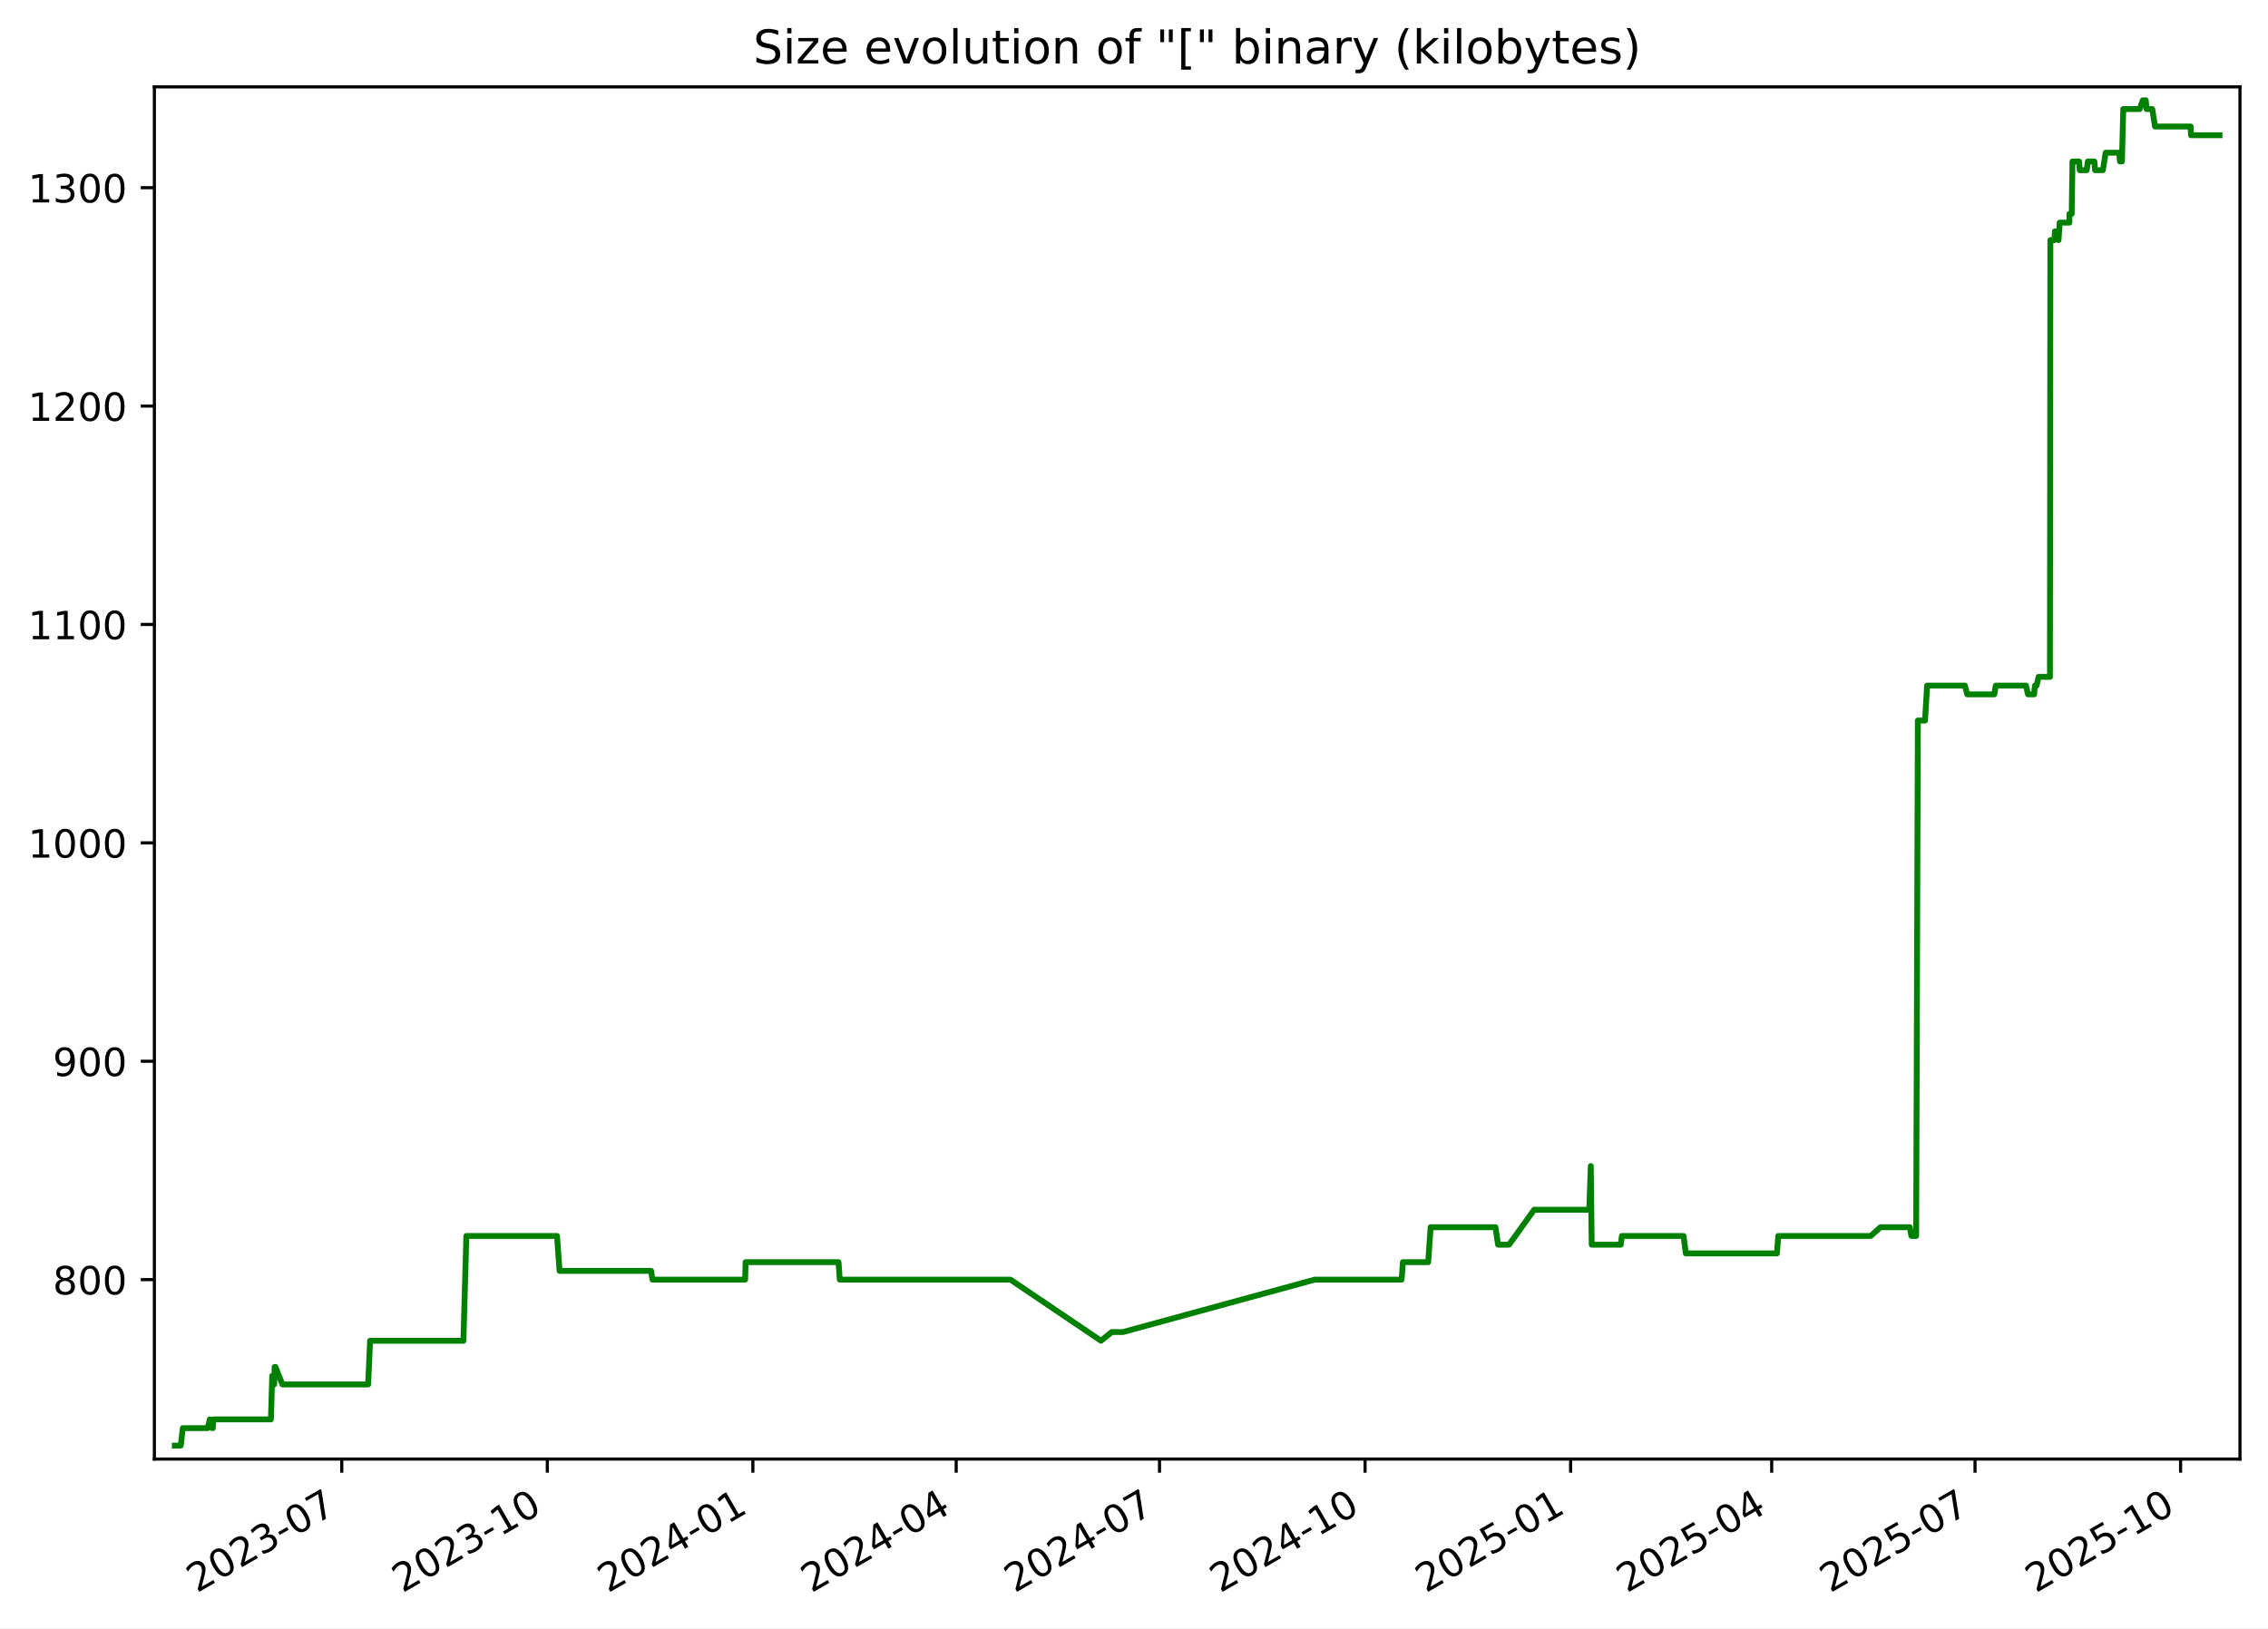
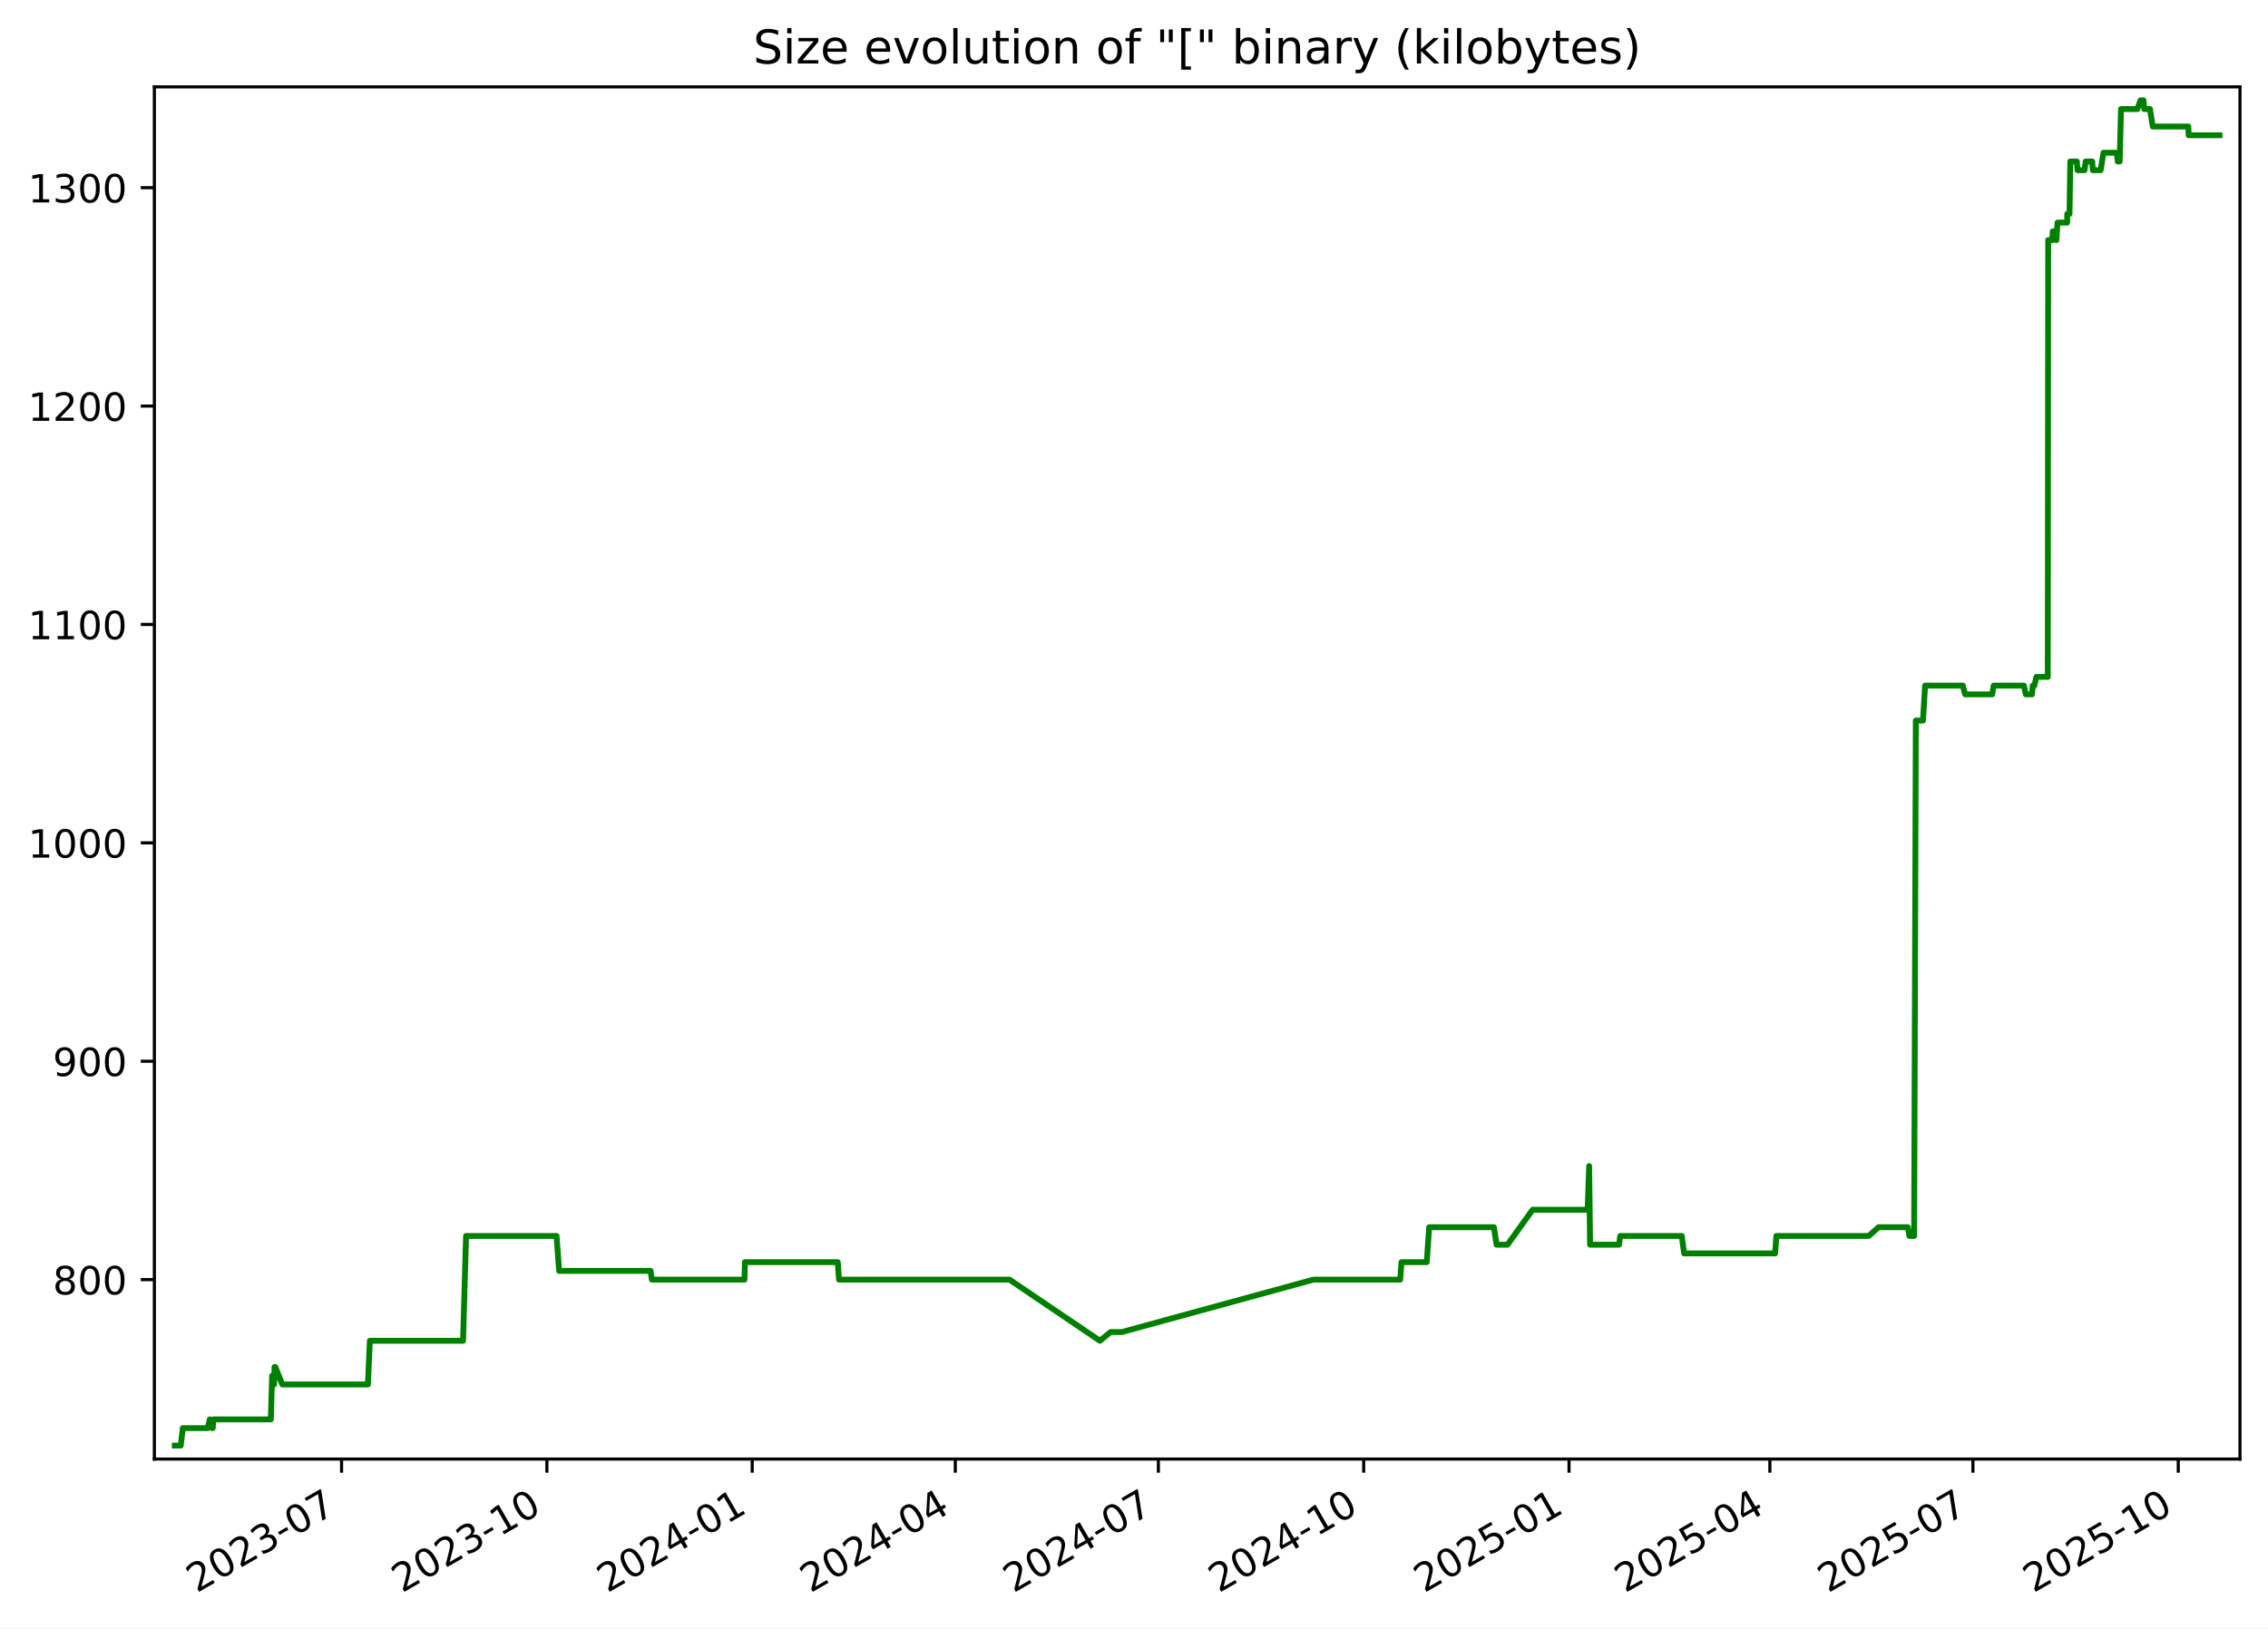
<svg xmlns="http://www.w3.org/2000/svg" xmlns:xlink="http://www.w3.org/1999/xlink" width="582.53pt" height="418.303pt" viewBox="0 0 582.53 418.303" version="1.1">
  <defs>
    <style type="text/css">*{stroke-linejoin: round; stroke-linecap: butt}</style>
  </defs>
  <g id="figure_1">
    <g id="patch_1">
      <path d="M -0 418.303  L 582.53 418.303  L 582.53 0  L -0 0  z " style="fill: #ffffff" />
    </g>
    <g id="axes_1">
      <g id="patch_2">
        <path d="M 39.65 374.83  L 575.33 374.83  L 575.33 22.318  L 39.65 22.318  z " style="fill: #ffffff" />
      </g>
      <g id="matplotlib.axis_1">
        <g id="xtick_1">
          <g id="line2d_1">
            <defs>
-               <path id="m40d0076ac3" d="M 0 0  L 0 3.5  " style="stroke: #000000; stroke-width: 0.8" />
+               <path id="m15a835288b" d="M 0 0  L 0 3.5  " style="stroke: #000000; stroke-width: 0.8" />
            </defs>
            <g>
-               <use xlink:href="#m40d0076ac3" x="87.782" y="374.83" style="stroke: #000000; stroke-width: 0.8" />
+               <use xlink:href="#m15a835288b" x="87.732" y="374.83" style="stroke: #000000; stroke-width: 0.8" />
            </g>
          </g>
          <g id="text_1">
-             <g transform="translate(50.55683 409.302) rotate(-30) scale(0.1 -0.1)">
+             <g transform="translate(50.50731 409.302) rotate(-30) scale(0.1 -0.1)">
              <defs>
                <path id="DejaVuSans-32" d="M 1228 531  L 3431 531  L 3431 0  L 469 0  L 469 531  Q 828 903 1448 1529  Q 2069 2156 2228 2338  Q 2531 2678 2651 2914  Q 2772 3150 2772 3378  Q 2772 3750 2511 3984  Q 2250 4219 1831 4219  Q 1534 4219 1204 4116  Q 875 4013 500 3803  L 500 4441  Q 881 4594 1212 4672  Q 1544 4750 1819 4750  Q 2544 4750 2975 4387  Q 3406 4025 3406 3419  Q 3406 3131 3298 2873  Q 3191 2616 2906 2266  Q 2828 2175 2409 1742  Q 1991 1309 1228 531  z " transform="scale(0.015625)" />
                <path id="DejaVuSans-30" d="M 2034 4250  Q 1547 4250 1301 3770  Q 1056 3291 1056 2328  Q 1056 1369 1301 889  Q 1547 409 2034 409  Q 2525 409 2770 889  Q 3016 1369 3016 2328  Q 3016 3291 2770 3770  Q 2525 4250 2034 4250  z M 2034 4750  Q 2819 4750 3233 4129  Q 3647 3509 3647 2328  Q 3647 1150 3233 529  Q 2819 -91 2034 -91  Q 1250 -91 836 529  Q 422 1150 422 2328  Q 422 3509 836 4129  Q 1250 4750 2034 4750  z " transform="scale(0.015625)" />
                <path id="DejaVuSans-33" d="M 2597 2516  Q 3050 2419 3304 2112  Q 3559 1806 3559 1356  Q 3559 666 3084 287  Q 2609 -91 1734 -91  Q 1441 -91 1130 -33  Q 819 25 488 141  L 488 750  Q 750 597 1062 519  Q 1375 441 1716 441  Q 2309 441 2620 675  Q 2931 909 2931 1356  Q 2931 1769 2642 2001  Q 2353 2234 1838 2234  L 1294 2234  L 1294 2753  L 1863 2753  Q 2328 2753 2575 2939  Q 2822 3125 2822 3475  Q 2822 3834 2567 4026  Q 2313 4219 1838 4219  Q 1578 4219 1281 4162  Q 984 4106 628 3988  L 628 4550  Q 988 4650 1302 4700  Q 1616 4750 1894 4750  Q 2613 4750 3031 4423  Q 3450 4097 3450 3541  Q 3450 3153 3228 2886  Q 3006 2619 2597 2516  z " transform="scale(0.015625)" />
                <path id="DejaVuSans-2d" d="M 313 2009  L 1997 2009  L 1997 1497  L 313 1497  L 313 2009  z " transform="scale(0.015625)" />
                <path id="DejaVuSans-37" d="M 525 4666  L 3525 4666  L 3525 4397  L 1831 0  L 1172 0  L 2766 4134  L 525 4134  L 525 4666  z " transform="scale(0.015625)" />
              </defs>
              <use xlink:href="#DejaVuSans-32" />
              <use xlink:href="#DejaVuSans-30" x="63.623" />
              <use xlink:href="#DejaVuSans-32" x="127.246" />
              <use xlink:href="#DejaVuSans-33" x="190.869" />
              <use xlink:href="#DejaVuSans-2d" x="254.492" />
              <use xlink:href="#DejaVuSans-30" x="290.576" />
              <use xlink:href="#DejaVuSans-37" x="354.199" />
            </g>
          </g>
        </g>
        <g id="xtick_2">
          <g id="line2d_2">
            <g>
-               <use xlink:href="#m40d0076ac3" x="140.578" y="374.83" style="stroke: #000000; stroke-width: 0.8" />
+               <use xlink:href="#m15a835288b" x="140.467" y="374.83" style="stroke: #000000; stroke-width: 0.8" />
            </g>
          </g>
          <g id="text_2">
-             <g transform="translate(103.3529 409.302) rotate(-30) scale(0.1 -0.1)">
+             <g transform="translate(103.2424 409.302) rotate(-30) scale(0.1 -0.1)">
              <defs>
                <path id="DejaVuSans-31" d="M 794 531  L 1825 531  L 1825 4091  L 703 3866  L 703 4441  L 1819 4666  L 2450 4666  L 2450 531  L 3481 531  L 3481 0  L 794 0  L 794 531  z " transform="scale(0.015625)" />
              </defs>
              <use xlink:href="#DejaVuSans-32" />
              <use xlink:href="#DejaVuSans-30" x="63.623" />
              <use xlink:href="#DejaVuSans-32" x="127.246" />
              <use xlink:href="#DejaVuSans-33" x="190.869" />
              <use xlink:href="#DejaVuSans-2d" x="254.492" />
              <use xlink:href="#DejaVuSans-31" x="290.576" />
              <use xlink:href="#DejaVuSans-30" x="354.199" />
            </g>
          </g>
        </g>
        <g id="xtick_3">
          <g id="line2d_3">
            <g>
-               <use xlink:href="#m40d0076ac3" x="193.374" y="374.83" style="stroke: #000000; stroke-width: 0.8" />
+               <use xlink:href="#m15a835288b" x="193.202" y="374.83" style="stroke: #000000; stroke-width: 0.8" />
            </g>
          </g>
          <g id="text_3">
-             <g transform="translate(156.1489 409.302) rotate(-30) scale(0.1 -0.1)">
+             <g transform="translate(155.9774 409.302) rotate(-30) scale(0.1 -0.1)">
              <defs>
                <path id="DejaVuSans-34" d="M 2419 4116  L 825 1625  L 2419 1625  L 2419 4116  z M 2253 4666  L 3047 4666  L 3047 1625  L 3713 1625  L 3713 1100  L 3047 1100  L 3047 0  L 2419 0  L 2419 1100  L 313 1100  L 313 1709  L 2253 4666  z " transform="scale(0.015625)" />
              </defs>
              <use xlink:href="#DejaVuSans-32" />
              <use xlink:href="#DejaVuSans-30" x="63.623" />
              <use xlink:href="#DejaVuSans-32" x="127.246" />
              <use xlink:href="#DejaVuSans-34" x="190.869" />
              <use xlink:href="#DejaVuSans-2d" x="254.492" />
              <use xlink:href="#DejaVuSans-30" x="290.576" />
              <use xlink:href="#DejaVuSans-31" x="354.199" />
            </g>
          </g>
        </g>
        <g id="xtick_4">
          <g id="line2d_4">
            <g>
-               <use xlink:href="#m40d0076ac3" x="245.596" y="374.83" style="stroke: #000000; stroke-width: 0.8" />
+               <use xlink:href="#m15a835288b" x="245.364" y="374.83" style="stroke: #000000; stroke-width: 0.8" />
            </g>
          </g>
          <g id="text_4">
-             <g transform="translate(208.371 409.302) rotate(-30) scale(0.1 -0.1)">
+             <g transform="translate(208.1392 409.302) rotate(-30) scale(0.1 -0.1)">
              <use xlink:href="#DejaVuSans-32" />
              <use xlink:href="#DejaVuSans-30" x="63.623" />
              <use xlink:href="#DejaVuSans-32" x="127.246" />
              <use xlink:href="#DejaVuSans-34" x="190.869" />
              <use xlink:href="#DejaVuSans-2d" x="254.492" />
              <use xlink:href="#DejaVuSans-30" x="290.576" />
              <use xlink:href="#DejaVuSans-34" x="354.199" />
            </g>
          </g>
        </g>
        <g id="xtick_5">
          <g id="line2d_5">
            <g>
-               <use xlink:href="#m40d0076ac3" x="297.818" y="374.83" style="stroke: #000000; stroke-width: 0.8" />
+               <use xlink:href="#m15a835288b" x="297.526" y="374.83" style="stroke: #000000; stroke-width: 0.8" />
            </g>
          </g>
          <g id="text_5">
-             <g transform="translate(260.5932 409.302) rotate(-30) scale(0.1 -0.1)">
+             <g transform="translate(260.3011 409.302) rotate(-30) scale(0.1 -0.1)">
              <use xlink:href="#DejaVuSans-32" />
              <use xlink:href="#DejaVuSans-30" x="63.623" />
              <use xlink:href="#DejaVuSans-32" x="127.246" />
              <use xlink:href="#DejaVuSans-34" x="190.869" />
              <use xlink:href="#DejaVuSans-2d" x="254.492" />
              <use xlink:href="#DejaVuSans-30" x="290.576" />
              <use xlink:href="#DejaVuSans-37" x="354.199" />
            </g>
          </g>
        </g>
        <g id="xtick_6">
          <g id="line2d_6">
            <g>
-               <use xlink:href="#m40d0076ac3" x="350.614" y="374.83" style="stroke: #000000; stroke-width: 0.8" />
+               <use xlink:href="#m15a835288b" x="350.261" y="374.83" style="stroke: #000000; stroke-width: 0.8" />
            </g>
          </g>
          <g id="text_6">
-             <g transform="translate(313.3892 409.302) rotate(-30) scale(0.1 -0.1)">
+             <g transform="translate(313.0361 409.302) rotate(-30) scale(0.1 -0.1)">
              <use xlink:href="#DejaVuSans-32" />
              <use xlink:href="#DejaVuSans-30" x="63.623" />
              <use xlink:href="#DejaVuSans-32" x="127.246" />
              <use xlink:href="#DejaVuSans-34" x="190.869" />
              <use xlink:href="#DejaVuSans-2d" x="254.492" />
              <use xlink:href="#DejaVuSans-31" x="290.576" />
              <use xlink:href="#DejaVuSans-30" x="354.199" />
            </g>
          </g>
        </g>
        <g id="xtick_7">
          <g id="line2d_7">
            <g>
-               <use xlink:href="#m40d0076ac3" x="403.41" y="374.83" style="stroke: #000000; stroke-width: 0.8" />
+               <use xlink:href="#m15a835288b" x="402.996" y="374.83" style="stroke: #000000; stroke-width: 0.8" />
            </g>
          </g>
          <g id="text_7">
-             <g transform="translate(366.1853 409.302) rotate(-30) scale(0.1 -0.1)">
+             <g transform="translate(365.7712 409.302) rotate(-30) scale(0.1 -0.1)">
              <defs>
                <path id="DejaVuSans-35" d="M 691 4666  L 3169 4666  L 3169 4134  L 1269 4134  L 1269 2991  Q 1406 3038 1543 3061  Q 1681 3084 1819 3084  Q 2600 3084 3056 2656  Q 3513 2228 3513 1497  Q 3513 744 3044 326  Q 2575 -91 1722 -91  Q 1428 -91 1123 -41  Q 819 9 494 109  L 494 744  Q 775 591 1075 516  Q 1375 441 1709 441  Q 2250 441 2565 725  Q 2881 1009 2881 1497  Q 2881 1984 2565 2268  Q 2250 2553 1709 2553  Q 1456 2553 1204 2497  Q 953 2441 691 2322  L 691 4666  z " transform="scale(0.015625)" />
              </defs>
              <use xlink:href="#DejaVuSans-32" />
              <use xlink:href="#DejaVuSans-30" x="63.623" />
              <use xlink:href="#DejaVuSans-32" x="127.246" />
              <use xlink:href="#DejaVuSans-35" x="190.869" />
              <use xlink:href="#DejaVuSans-2d" x="254.492" />
              <use xlink:href="#DejaVuSans-30" x="290.576" />
              <use xlink:href="#DejaVuSans-31" x="354.199" />
            </g>
          </g>
        </g>
        <g id="xtick_8">
          <g id="line2d_8">
            <g>
-               <use xlink:href="#m40d0076ac3" x="455.058" y="374.83" style="stroke: #000000; stroke-width: 0.8" />
+               <use xlink:href="#m15a835288b" x="454.585" y="374.83" style="stroke: #000000; stroke-width: 0.8" />
            </g>
          </g>
          <g id="text_8">
-             <g transform="translate(417.8336 409.302) rotate(-30) scale(0.1 -0.1)">
+             <g transform="translate(417.3598 409.302) rotate(-30) scale(0.1 -0.1)">
              <use xlink:href="#DejaVuSans-32" />
              <use xlink:href="#DejaVuSans-30" x="63.623" />
              <use xlink:href="#DejaVuSans-32" x="127.246" />
              <use xlink:href="#DejaVuSans-35" x="190.869" />
              <use xlink:href="#DejaVuSans-2d" x="254.492" />
              <use xlink:href="#DejaVuSans-30" x="290.576" />
              <use xlink:href="#DejaVuSans-34" x="354.199" />
            </g>
          </g>
        </g>
        <g id="xtick_9">
          <g id="line2d_9">
            <g>
-               <use xlink:href="#m40d0076ac3" x="507.281" y="374.83" style="stroke: #000000; stroke-width: 0.8" />
+               <use xlink:href="#m15a835288b" x="506.746" y="374.83" style="stroke: #000000; stroke-width: 0.8" />
            </g>
          </g>
          <g id="text_9">
-             <g transform="translate(470.0557 409.302) rotate(-30) scale(0.1 -0.1)">
+             <g transform="translate(469.5217 409.302) rotate(-30) scale(0.1 -0.1)">
              <use xlink:href="#DejaVuSans-32" />
              <use xlink:href="#DejaVuSans-30" x="63.623" />
              <use xlink:href="#DejaVuSans-32" x="127.246" />
              <use xlink:href="#DejaVuSans-35" x="190.869" />
              <use xlink:href="#DejaVuSans-2d" x="254.492" />
              <use xlink:href="#DejaVuSans-30" x="290.576" />
              <use xlink:href="#DejaVuSans-37" x="354.199" />
            </g>
          </g>
        </g>
        <g id="xtick_10">
          <g id="line2d_10">
            <g>
-               <use xlink:href="#m40d0076ac3" x="560.077" y="374.83" style="stroke: #000000; stroke-width: 0.8" />
+               <use xlink:href="#m15a835288b" x="559.482" y="374.83" style="stroke: #000000; stroke-width: 0.8" />
            </g>
          </g>
          <g id="text_10">
-             <g transform="translate(522.8517 409.302) rotate(-30) scale(0.1 -0.1)">
+             <g transform="translate(522.2567 409.302) rotate(-30) scale(0.1 -0.1)">
              <use xlink:href="#DejaVuSans-32" />
              <use xlink:href="#DejaVuSans-30" x="63.623" />
              <use xlink:href="#DejaVuSans-32" x="127.246" />
              <use xlink:href="#DejaVuSans-35" x="190.869" />
              <use xlink:href="#DejaVuSans-2d" x="254.492" />
              <use xlink:href="#DejaVuSans-31" x="290.576" />
              <use xlink:href="#DejaVuSans-30" x="354.199" />
            </g>
          </g>
        </g>
      </g>
      <g id="matplotlib.axis_2">
        <g id="ytick_1">
          <g id="line2d_11">
            <defs>
-               <path id="m9d4f0c0e1a" d="M 0 0  L -3.5 0  " style="stroke: #000000; stroke-width: 0.8" />
+               <path id="m47feff61bf" d="M 0 0  L -3.5 0  " style="stroke: #000000; stroke-width: 0.8" />
            </defs>
            <g>
-               <use xlink:href="#m9d4f0c0e1a" x="39.65" y="328.735" style="stroke: #000000; stroke-width: 0.8" />
+               <use xlink:href="#m47feff61bf" x="39.65" y="328.735" style="stroke: #000000; stroke-width: 0.8" />
            </g>
          </g>
          <g id="text_11">
            <g transform="translate(13.5625 332.5344) scale(0.1 -0.1)">
              <defs>
                <path id="DejaVuSans-38" d="M 2034 2216  Q 1584 2216 1326 1975  Q 1069 1734 1069 1313  Q 1069 891 1326 650  Q 1584 409 2034 409  Q 2484 409 2743 651  Q 3003 894 3003 1313  Q 3003 1734 2745 1975  Q 2488 2216 2034 2216  z M 1403 2484  Q 997 2584 770 2862  Q 544 3141 544 3541  Q 544 4100 942 4425  Q 1341 4750 2034 4750  Q 2731 4750 3128 4425  Q 3525 4100 3525 3541  Q 3525 3141 3298 2862  Q 3072 2584 2669 2484  Q 3125 2378 3379 2068  Q 3634 1759 3634 1313  Q 3634 634 3220 271  Q 2806 -91 2034 -91  Q 1263 -91 848 271  Q 434 634 434 1313  Q 434 1759 690 2068  Q 947 2378 1403 2484  z M 1172 3481  Q 1172 3119 1398 2916  Q 1625 2713 2034 2713  Q 2441 2713 2670 2916  Q 2900 3119 2900 3481  Q 2900 3844 2670 4047  Q 2441 4250 2034 4250  Q 1625 4250 1398 4047  Q 1172 3844 1172 3481  z " transform="scale(0.015625)" />
              </defs>
              <use xlink:href="#DejaVuSans-38" />
              <use xlink:href="#DejaVuSans-30" x="63.623" />
              <use xlink:href="#DejaVuSans-30" x="127.246" />
            </g>
          </g>
        </g>
        <g id="ytick_2">
          <g id="line2d_12">
            <g>
-               <use xlink:href="#m9d4f0c0e1a" x="39.65" y="272.631" style="stroke: #000000; stroke-width: 0.8" />
+               <use xlink:href="#m47feff61bf" x="39.65" y="272.631" style="stroke: #000000; stroke-width: 0.8" />
            </g>
          </g>
          <g id="text_12">
            <g transform="translate(13.5625 276.4305) scale(0.1 -0.1)">
              <defs>
                <path id="DejaVuSans-39" d="M 703 97  L 703 672  Q 941 559 1184 500  Q 1428 441 1663 441  Q 2288 441 2617 861  Q 2947 1281 2994 2138  Q 2813 1869 2534 1725  Q 2256 1581 1919 1581  Q 1219 1581 811 2004  Q 403 2428 403 3163  Q 403 3881 828 4315  Q 1253 4750 1959 4750  Q 2769 4750 3195 4129  Q 3622 3509 3622 2328  Q 3622 1225 3098 567  Q 2575 -91 1691 -91  Q 1453 -91 1209 -44  Q 966 3 703 97  z M 1959 2075  Q 2384 2075 2632 2365  Q 2881 2656 2881 3163  Q 2881 3666 2632 3958  Q 2384 4250 1959 4250  Q 1534 4250 1286 3958  Q 1038 3666 1038 3163  Q 1038 2656 1286 2365  Q 1534 2075 1959 2075  z " transform="scale(0.015625)" />
              </defs>
              <use xlink:href="#DejaVuSans-39" />
              <use xlink:href="#DejaVuSans-30" x="63.623" />
              <use xlink:href="#DejaVuSans-30" x="127.246" />
            </g>
          </g>
        </g>
        <g id="ytick_3">
          <g id="line2d_13">
            <g>
-               <use xlink:href="#m9d4f0c0e1a" x="39.65" y="216.527" style="stroke: #000000; stroke-width: 0.8" />
+               <use xlink:href="#m47feff61bf" x="39.65" y="216.527" style="stroke: #000000; stroke-width: 0.8" />
            </g>
          </g>
          <g id="text_13">
            <g transform="translate(7.2 220.3266) scale(0.1 -0.1)">
              <use xlink:href="#DejaVuSans-31" />
              <use xlink:href="#DejaVuSans-30" x="63.623" />
              <use xlink:href="#DejaVuSans-30" x="127.246" />
              <use xlink:href="#DejaVuSans-30" x="190.869" />
            </g>
          </g>
        </g>
        <g id="ytick_4">
          <g id="line2d_14">
            <g>
-               <use xlink:href="#m9d4f0c0e1a" x="39.65" y="160.423" style="stroke: #000000; stroke-width: 0.8" />
+               <use xlink:href="#m47feff61bf" x="39.65" y="160.423" style="stroke: #000000; stroke-width: 0.8" />
            </g>
          </g>
          <g id="text_14">
            <g transform="translate(7.2 164.2227) scale(0.1 -0.1)">
              <use xlink:href="#DejaVuSans-31" />
              <use xlink:href="#DejaVuSans-31" x="63.623" />
              <use xlink:href="#DejaVuSans-30" x="127.246" />
              <use xlink:href="#DejaVuSans-30" x="190.869" />
            </g>
          </g>
        </g>
        <g id="ytick_5">
          <g id="line2d_15">
            <g>
-               <use xlink:href="#m9d4f0c0e1a" x="39.65" y="104.32" style="stroke: #000000; stroke-width: 0.8" />
+               <use xlink:href="#m47feff61bf" x="39.65" y="104.32" style="stroke: #000000; stroke-width: 0.8" />
            </g>
          </g>
          <g id="text_15">
            <g transform="translate(7.2 108.1188) scale(0.1 -0.1)">
              <use xlink:href="#DejaVuSans-31" />
              <use xlink:href="#DejaVuSans-32" x="63.623" />
              <use xlink:href="#DejaVuSans-30" x="127.246" />
              <use xlink:href="#DejaVuSans-30" x="190.869" />
            </g>
          </g>
        </g>
        <g id="ytick_6">
          <g id="line2d_16">
            <g>
-               <use xlink:href="#m9d4f0c0e1a" x="39.65" y="48.216" style="stroke: #000000; stroke-width: 0.8" />
+               <use xlink:href="#m47feff61bf" x="39.65" y="48.216" style="stroke: #000000; stroke-width: 0.8" />
            </g>
          </g>
          <g id="text_16">
            <g transform="translate(7.2 52.0149) scale(0.1 -0.1)">
              <use xlink:href="#DejaVuSans-31" />
              <use xlink:href="#DejaVuSans-33" x="63.623" />
              <use xlink:href="#DejaVuSans-30" x="127.246" />
              <use xlink:href="#DejaVuSans-30" x="190.869" />
            </g>
          </g>
        </g>
      </g>
      <g id="line2d_17">
-         <path d="M 44.902 371.374  L 46.421 371.374  L 46.952 366.886  L 53.366 366.886  L 53.882 364.642  L 54.499 366.886  L 54.657 366.886  L 54.786 364.642  L 69.586 364.642  L 69.922 353.421  L 70.435 355.665  L 70.538 351.177  L 70.742 351.177  L 72.531 355.665  L 94.559 355.665  L 95.059 344.444  L 119.028 344.444  L 119.784 317.514  L 143.063 317.514  L 143.728 326.491  L 167.245 326.491  L 167.573 328.735  L 191.382 328.735  L 191.506 324.247  L 215.373 324.247  L 215.695 328.735  L 259.53 328.735  L 282.789 344.444  L 285.536 342.2  L 288.448 342.2  L 337.693 328.735  L 360 328.735  L 360.335 324.247  L 366.831 324.247  L 367.451 315.27  L 384.101 315.27  L 384.774 319.759  L 387.6 319.759  L 394.045 310.782  L 408.205 310.782  L 408.588 299.561  L 408.828 319.759  L 416.276 319.759  L 416.583 317.514  L 432.407 317.514  L 433.009 322.003  L 456.401 322.003  L 456.739 317.514  L 480.494 317.514  L 483.002 315.27  L 490.526 315.27  L 490.941 317.514  L 492.159 317.514  L 492.595 185.109  L 494.44 185.109  L 494.973 176.133  L 504.682 176.133  L 505.268 178.377  L 512.223 178.377  L 512.617 176.133  L 520.372 176.133  L 520.886 178.377  L 522.458 178.377  L 522.665 176.133  L 523.07 176.133  L 523.612 173.888  L 526.527 173.888  L 526.629 61.681  L 527.688 61.681  L 527.794 59.436  L 528.357 59.436  L 528.73 61.681  L 529.033 57.192  L 531.512 57.192  L 531.531 54.948  L 532.112 54.948  L 532.308 41.483  L 534.001 41.483  L 534.178 43.727  L 535.974 43.727  L 536.259 41.483  L 537.939 41.483  L 538.117 43.727  L 540.119 43.727  L 540.836 39.239  L 544.291 39.239  L 544.508 41.483  L 545.014 41.483  L 545.355 28.018  L 549.565 28.018  L 550.367 25.774  L 551.138 25.774  L 551.327 28.018  L 552.802 28.018  L 553.514 32.507  L 562.662 32.507  L 562.75 34.751  L 570.078 34.751  L 570.078 34.751  " clip-path="url(#p077b3026fb)" style="fill: none; stroke: #008000; stroke-width: 1.5; stroke-linecap: square" />
+         <path d="M 44.902 371.374  L 46.419 371.374  L 46.95 366.886  L 53.356 366.886  L 53.872 364.642  L 54.488 366.886  L 54.646 366.886  L 54.775 364.642  L 69.557 364.642  L 69.893 353.421  L 70.405 355.665  L 70.509 351.177  L 70.712 351.177  L 72.499 355.665  L 94.501 355.665  L 95.001 344.444  L 118.942 344.444  L 119.697 317.514  L 142.949 317.514  L 143.614 326.491  L 167.103 326.491  L 167.431 328.735  L 191.213 328.735  L 191.337 324.247  L 215.176 324.247  L 215.498 328.735  L 259.282 328.735  L 282.515 344.444  L 285.258 342.2  L 288.167 342.2  L 337.355 328.735  L 359.636 328.735  L 359.97 324.247  L 366.459 324.247  L 367.079 315.27  L 383.709 315.27  L 384.382 319.759  L 387.204 319.759  L 393.642 310.782  L 407.785 310.782  L 408.168 299.561  L 408.408 319.759  L 415.847 319.759  L 416.154 317.514  L 431.959 317.514  L 432.561 322.003  L 455.925 322.003  L 456.263 317.514  L 479.991 317.514  L 482.495 315.27  L 490.011 315.27  L 490.426 317.514  L 491.643 317.514  L 492.078 185.109  L 493.92 185.109  L 494.454 176.133  L 504.151 176.133  L 504.736 178.377  L 511.683 178.377  L 512.077 176.133  L 519.822 176.133  L 520.336 178.377  L 521.906 178.377  L 522.113 176.133  L 522.518 176.133  L 523.059 173.888  L 525.97 173.888  L 526.073 61.681  L 527.13 61.681  L 527.236 59.436  L 527.799 59.436  L 528.172 61.681  L 528.474 57.192  L 530.95 57.192  L 530.969 54.948  L 531.549 54.948  L 531.745 41.483  L 533.436 41.483  L 533.613 43.727  L 535.406 43.727  L 535.691 41.483  L 537.37 41.483  L 537.547 43.727  L 539.547 43.727  L 540.263 39.239  L 543.714 39.239  L 543.931 41.483  L 544.436 41.483  L 544.777 28.018  L 548.982 28.018  L 549.783 25.774  L 550.553 25.774  L 550.742 28.018  L 552.216 28.018  L 552.927 32.507  L 562.063 32.507  L 562.152 34.751  L 570.078 34.751  L 570.078 34.751  " clip-path="url(#p4b33253080)" style="fill: none; stroke: #008000; stroke-width: 1.5; stroke-linecap: square" />
      </g>
      <g id="patch_3">
        <path d="M 39.65 374.83  L 39.65 22.318  " style="fill: none; stroke: #000000; stroke-width: 0.8; stroke-linejoin: miter; stroke-linecap: square" />
      </g>
      <g id="patch_4">
        <path d="M 575.33 374.83  L 575.33 22.318  " style="fill: none; stroke: #000000; stroke-width: 0.8; stroke-linejoin: miter; stroke-linecap: square" />
      </g>
      <g id="patch_5">
        <path d="M 39.65 374.83  L 575.33 374.83  " style="fill: none; stroke: #000000; stroke-width: 0.8; stroke-linejoin: miter; stroke-linecap: square" />
      </g>
      <g id="patch_6">
        <path d="M 39.65 22.318  L 575.33 22.318  " style="fill: none; stroke: #000000; stroke-width: 0.8; stroke-linejoin: miter; stroke-linecap: square" />
      </g>
      <g id="text_17">
        <g transform="translate(193.4534 16.31812) scale(0.12 -0.12)">
          <defs>
            <path id="DejaVuSans-53" d="M 3425 4513  L 3425 3897  Q 3066 4069 2747 4153  Q 2428 4238 2131 4238  Q 1616 4238 1336 4038  Q 1056 3838 1056 3469  Q 1056 3159 1242 3001  Q 1428 2844 1947 2747  L 2328 2669  Q 3034 2534 3370 2195  Q 3706 1856 3706 1288  Q 3706 609 3251 259  Q 2797 -91 1919 -91  Q 1588 -91 1214 -16  Q 841 59 441 206  L 441 856  Q 825 641 1194 531  Q 1563 422 1919 422  Q 2459 422 2753 634  Q 3047 847 3047 1241  Q 3047 1584 2836 1778  Q 2625 1972 2144 2069  L 1759 2144  Q 1053 2284 737 2584  Q 422 2884 422 3419  Q 422 4038 858 4394  Q 1294 4750 2059 4750  Q 2388 4750 2728 4690  Q 3069 4631 3425 4513  z " transform="scale(0.015625)" />
            <path id="DejaVuSans-69" d="M 603 3500  L 1178 3500  L 1178 0  L 603 0  L 603 3500  z M 603 4863  L 1178 4863  L 1178 4134  L 603 4134  L 603 4863  z " transform="scale(0.015625)" />
            <path id="DejaVuSans-7a" d="M 353 3500  L 3084 3500  L 3084 2975  L 922 459  L 3084 459  L 3084 0  L 275 0  L 275 525  L 2438 3041  L 353 3041  L 353 3500  z " transform="scale(0.015625)" />
            <path id="DejaVuSans-65" d="M 3597 1894  L 3597 1613  L 953 1613  Q 991 1019 1311 708  Q 1631 397 2203 397  Q 2534 397 2845 478  Q 3156 559 3463 722  L 3463 178  Q 3153 47 2828 -22  Q 2503 -91 2169 -91  Q 1331 -91 842 396  Q 353 884 353 1716  Q 353 2575 817 3079  Q 1281 3584 2069 3584  Q 2775 3584 3186 3129  Q 3597 2675 3597 1894  z M 3022 2063  Q 3016 2534 2758 2815  Q 2500 3097 2075 3097  Q 1594 3097 1305 2825  Q 1016 2553 972 2059  L 3022 2063  z " transform="scale(0.015625)" />
            <path id="DejaVuSans-20" transform="scale(0.015625)" />
            <path id="DejaVuSans-76" d="M 191 3500  L 800 3500  L 1894 563  L 2988 3500  L 3597 3500  L 2284 0  L 1503 0  L 191 3500  z " transform="scale(0.015625)" />
            <path id="DejaVuSans-6f" d="M 1959 3097  Q 1497 3097 1228 2736  Q 959 2375 959 1747  Q 959 1119 1226 758  Q 1494 397 1959 397  Q 2419 397 2687 759  Q 2956 1122 2956 1747  Q 2956 2369 2687 2733  Q 2419 3097 1959 3097  z M 1959 3584  Q 2709 3584 3137 3096  Q 3566 2609 3566 1747  Q 3566 888 3137 398  Q 2709 -91 1959 -91  Q 1206 -91 779 398  Q 353 888 353 1747  Q 353 2609 779 3096  Q 1206 3584 1959 3584  z " transform="scale(0.015625)" />
            <path id="DejaVuSans-6c" d="M 603 4863  L 1178 4863  L 1178 0  L 603 0  L 603 4863  z " transform="scale(0.015625)" />
            <path id="DejaVuSans-75" d="M 544 1381  L 544 3500  L 1119 3500  L 1119 1403  Q 1119 906 1312 657  Q 1506 409 1894 409  Q 2359 409 2629 706  Q 2900 1003 2900 1516  L 2900 3500  L 3475 3500  L 3475 0  L 2900 0  L 2900 538  Q 2691 219 2414 64  Q 2138 -91 1772 -91  Q 1169 -91 856 284  Q 544 659 544 1381  z M 1991 3584  L 1991 3584  z " transform="scale(0.015625)" />
            <path id="DejaVuSans-74" d="M 1172 4494  L 1172 3500  L 2356 3500  L 2356 3053  L 1172 3053  L 1172 1153  Q 1172 725 1289 603  Q 1406 481 1766 481  L 2356 481  L 2356 0  L 1766 0  Q 1100 0 847 248  Q 594 497 594 1153  L 594 3053  L 172 3053  L 172 3500  L 594 3500  L 594 4494  L 1172 4494  z " transform="scale(0.015625)" />
            <path id="DejaVuSans-6e" d="M 3513 2113  L 3513 0  L 2938 0  L 2938 2094  Q 2938 2591 2744 2837  Q 2550 3084 2163 3084  Q 1697 3084 1428 2787  Q 1159 2491 1159 1978  L 1159 0  L 581 0  L 581 3500  L 1159 3500  L 1159 2956  Q 1366 3272 1645 3428  Q 1925 3584 2291 3584  Q 2894 3584 3203 3211  Q 3513 2838 3513 2113  z " transform="scale(0.015625)" />
            <path id="DejaVuSans-66" d="M 2375 4863  L 2375 4384  L 1825 4384  Q 1516 4384 1395 4259  Q 1275 4134 1275 3809  L 1275 3500  L 2222 3500  L 2222 3053  L 1275 3053  L 1275 0  L 697 0  L 697 3053  L 147 3053  L 147 3500  L 697 3500  L 697 3744  Q 697 4328 969 4595  Q 1241 4863 1831 4863  L 2375 4863  z " transform="scale(0.015625)" />
            <path id="DejaVuSans-22" d="M 1147 4666  L 1147 2931  L 616 2931  L 616 4666  L 1147 4666  z M 2328 4666  L 2328 2931  L 1797 2931  L 1797 4666  L 2328 4666  z " transform="scale(0.015625)" />
            <path id="DejaVuSans-5b" d="M 550 4863  L 1875 4863  L 1875 4416  L 1125 4416  L 1125 -397  L 1875 -397  L 1875 -844  L 550 -844  L 550 4863  z " transform="scale(0.015625)" />
            <path id="DejaVuSans-62" d="M 3116 1747  Q 3116 2381 2855 2742  Q 2594 3103 2138 3103  Q 1681 3103 1420 2742  Q 1159 2381 1159 1747  Q 1159 1113 1420 752  Q 1681 391 2138 391  Q 2594 391 2855 752  Q 3116 1113 3116 1747  z M 1159 2969  Q 1341 3281 1617 3432  Q 1894 3584 2278 3584  Q 2916 3584 3314 3078  Q 3713 2572 3713 1747  Q 3713 922 3314 415  Q 2916 -91 2278 -91  Q 1894 -91 1617 61  Q 1341 213 1159 525  L 1159 0  L 581 0  L 581 4863  L 1159 4863  L 1159 2969  z " transform="scale(0.015625)" />
            <path id="DejaVuSans-61" d="M 2194 1759  Q 1497 1759 1228 1600  Q 959 1441 959 1056  Q 959 750 1161 570  Q 1363 391 1709 391  Q 2188 391 2477 730  Q 2766 1069 2766 1631  L 2766 1759  L 2194 1759  z M 3341 1997  L 3341 0  L 2766 0  L 2766 531  Q 2569 213 2275 61  Q 1981 -91 1556 -91  Q 1019 -91 701 211  Q 384 513 384 1019  Q 384 1609 779 1909  Q 1175 2209 1959 2209  L 2766 2209  L 2766 2266  Q 2766 2663 2505 2880  Q 2244 3097 1772 3097  Q 1472 3097 1187 3025  Q 903 2953 641 2809  L 641 3341  Q 956 3463 1253 3523  Q 1550 3584 1831 3584  Q 2591 3584 2966 3190  Q 3341 2797 3341 1997  z " transform="scale(0.015625)" />
            <path id="DejaVuSans-72" d="M 2631 2963  Q 2534 3019 2420 3045  Q 2306 3072 2169 3072  Q 1681 3072 1420 2755  Q 1159 2438 1159 1844  L 1159 0  L 581 0  L 581 3500  L 1159 3500  L 1159 2956  Q 1341 3275 1631 3429  Q 1922 3584 2338 3584  Q 2397 3584 2469 3576  Q 2541 3569 2628 3553  L 2631 2963  z " transform="scale(0.015625)" />
            <path id="DejaVuSans-79" d="M 2059 -325  Q 1816 -950 1584 -1140  Q 1353 -1331 966 -1331  L 506 -1331  L 506 -850  L 844 -850  Q 1081 -850 1212 -737  Q 1344 -625 1503 -206  L 1606 56  L 191 3500  L 800 3500  L 1894 763  L 2988 3500  L 3597 3500  L 2059 -325  z " transform="scale(0.015625)" />
            <path id="DejaVuSans-28" d="M 1984 4856  Q 1566 4138 1362 3434  Q 1159 2731 1159 2009  Q 1159 1288 1364 580  Q 1569 -128 1984 -844  L 1484 -844  Q 1016 -109 783 600  Q 550 1309 550 2009  Q 550 2706 781 3412  Q 1013 4119 1484 4856  L 1984 4856  z " transform="scale(0.015625)" />
            <path id="DejaVuSans-6b" d="M 581 4863  L 1159 4863  L 1159 1991  L 2875 3500  L 3609 3500  L 1753 1863  L 3688 0  L 2938 0  L 1159 1709  L 1159 0  L 581 0  L 581 4863  z " transform="scale(0.015625)" />
            <path id="DejaVuSans-73" d="M 2834 3397  L 2834 2853  Q 2591 2978 2328 3040  Q 2066 3103 1784 3103  Q 1356 3103 1142 2972  Q 928 2841 928 2578  Q 928 2378 1081 2264  Q 1234 2150 1697 2047  L 1894 2003  Q 2506 1872 2764 1633  Q 3022 1394 3022 966  Q 3022 478 2636 193  Q 2250 -91 1575 -91  Q 1294 -91 989 -36  Q 684 19 347 128  L 347 722  Q 666 556 975 473  Q 1284 391 1588 391  Q 1994 391 2212 530  Q 2431 669 2431 922  Q 2431 1156 2273 1281  Q 2116 1406 1581 1522  L 1381 1569  Q 847 1681 609 1914  Q 372 2147 372 2553  Q 372 3047 722 3315  Q 1072 3584 1716 3584  Q 2034 3584 2315 3537  Q 2597 3491 2834 3397  z " transform="scale(0.015625)" />
            <path id="DejaVuSans-29" d="M 513 4856  L 1013 4856  Q 1481 4119 1714 3412  Q 1947 2706 1947 2009  Q 1947 1309 1714 600  Q 1481 -109 1013 -844  L 513 -844  Q 928 -128 1133 580  Q 1338 1288 1338 2009  Q 1338 2731 1133 3434  Q 928 4138 513 4856  z " transform="scale(0.015625)" />
          </defs>
          <use xlink:href="#DejaVuSans-53" />
          <use xlink:href="#DejaVuSans-69" x="63.477" />
          <use xlink:href="#DejaVuSans-7a" x="91.26" />
          <use xlink:href="#DejaVuSans-65" x="143.75" />
          <use xlink:href="#DejaVuSans-20" x="205.273" />
          <use xlink:href="#DejaVuSans-65" x="237.061" />
          <use xlink:href="#DejaVuSans-76" x="298.584" />
          <use xlink:href="#DejaVuSans-6f" x="357.764" />
          <use xlink:href="#DejaVuSans-6c" x="418.945" />
          <use xlink:href="#DejaVuSans-75" x="446.729" />
          <use xlink:href="#DejaVuSans-74" x="510.107" />
          <use xlink:href="#DejaVuSans-69" x="549.316" />
          <use xlink:href="#DejaVuSans-6f" x="577.1" />
          <use xlink:href="#DejaVuSans-6e" x="638.281" />
          <use xlink:href="#DejaVuSans-20" x="701.66" />
          <use xlink:href="#DejaVuSans-6f" x="733.447" />
          <use xlink:href="#DejaVuSans-66" x="794.629" />
          <use xlink:href="#DejaVuSans-20" x="829.834" />
          <use xlink:href="#DejaVuSans-22" x="861.621" />
          <use xlink:href="#DejaVuSans-5b" x="907.617" />
          <use xlink:href="#DejaVuSans-22" x="946.631" />
          <use xlink:href="#DejaVuSans-20" x="992.627" />
          <use xlink:href="#DejaVuSans-62" x="1024.414" />
          <use xlink:href="#DejaVuSans-69" x="1087.891" />
          <use xlink:href="#DejaVuSans-6e" x="1115.674" />
          <use xlink:href="#DejaVuSans-61" x="1179.053" />
          <use xlink:href="#DejaVuSans-72" x="1240.332" />
          <use xlink:href="#DejaVuSans-79" x="1281.445" />
          <use xlink:href="#DejaVuSans-20" x="1340.625" />
          <use xlink:href="#DejaVuSans-28" x="1372.412" />
          <use xlink:href="#DejaVuSans-6b" x="1411.426" />
          <use xlink:href="#DejaVuSans-69" x="1469.336" />
          <use xlink:href="#DejaVuSans-6c" x="1497.119" />
          <use xlink:href="#DejaVuSans-6f" x="1524.902" />
          <use xlink:href="#DejaVuSans-62" x="1586.084" />
          <use xlink:href="#DejaVuSans-79" x="1649.561" />
          <use xlink:href="#DejaVuSans-74" x="1708.74" />
          <use xlink:href="#DejaVuSans-65" x="1747.949" />
          <use xlink:href="#DejaVuSans-73" x="1809.473" />
          <use xlink:href="#DejaVuSans-29" x="1861.572" />
        </g>
      </g>
    </g>
  </g>
  <defs>
-     <clipPath id="p077b3026fb">
+     <clipPath id="p4b33253080">
      <rect x="39.65" y="22.318" width="535.68" height="352.512" />
    </clipPath>
  </defs>
</svg>
